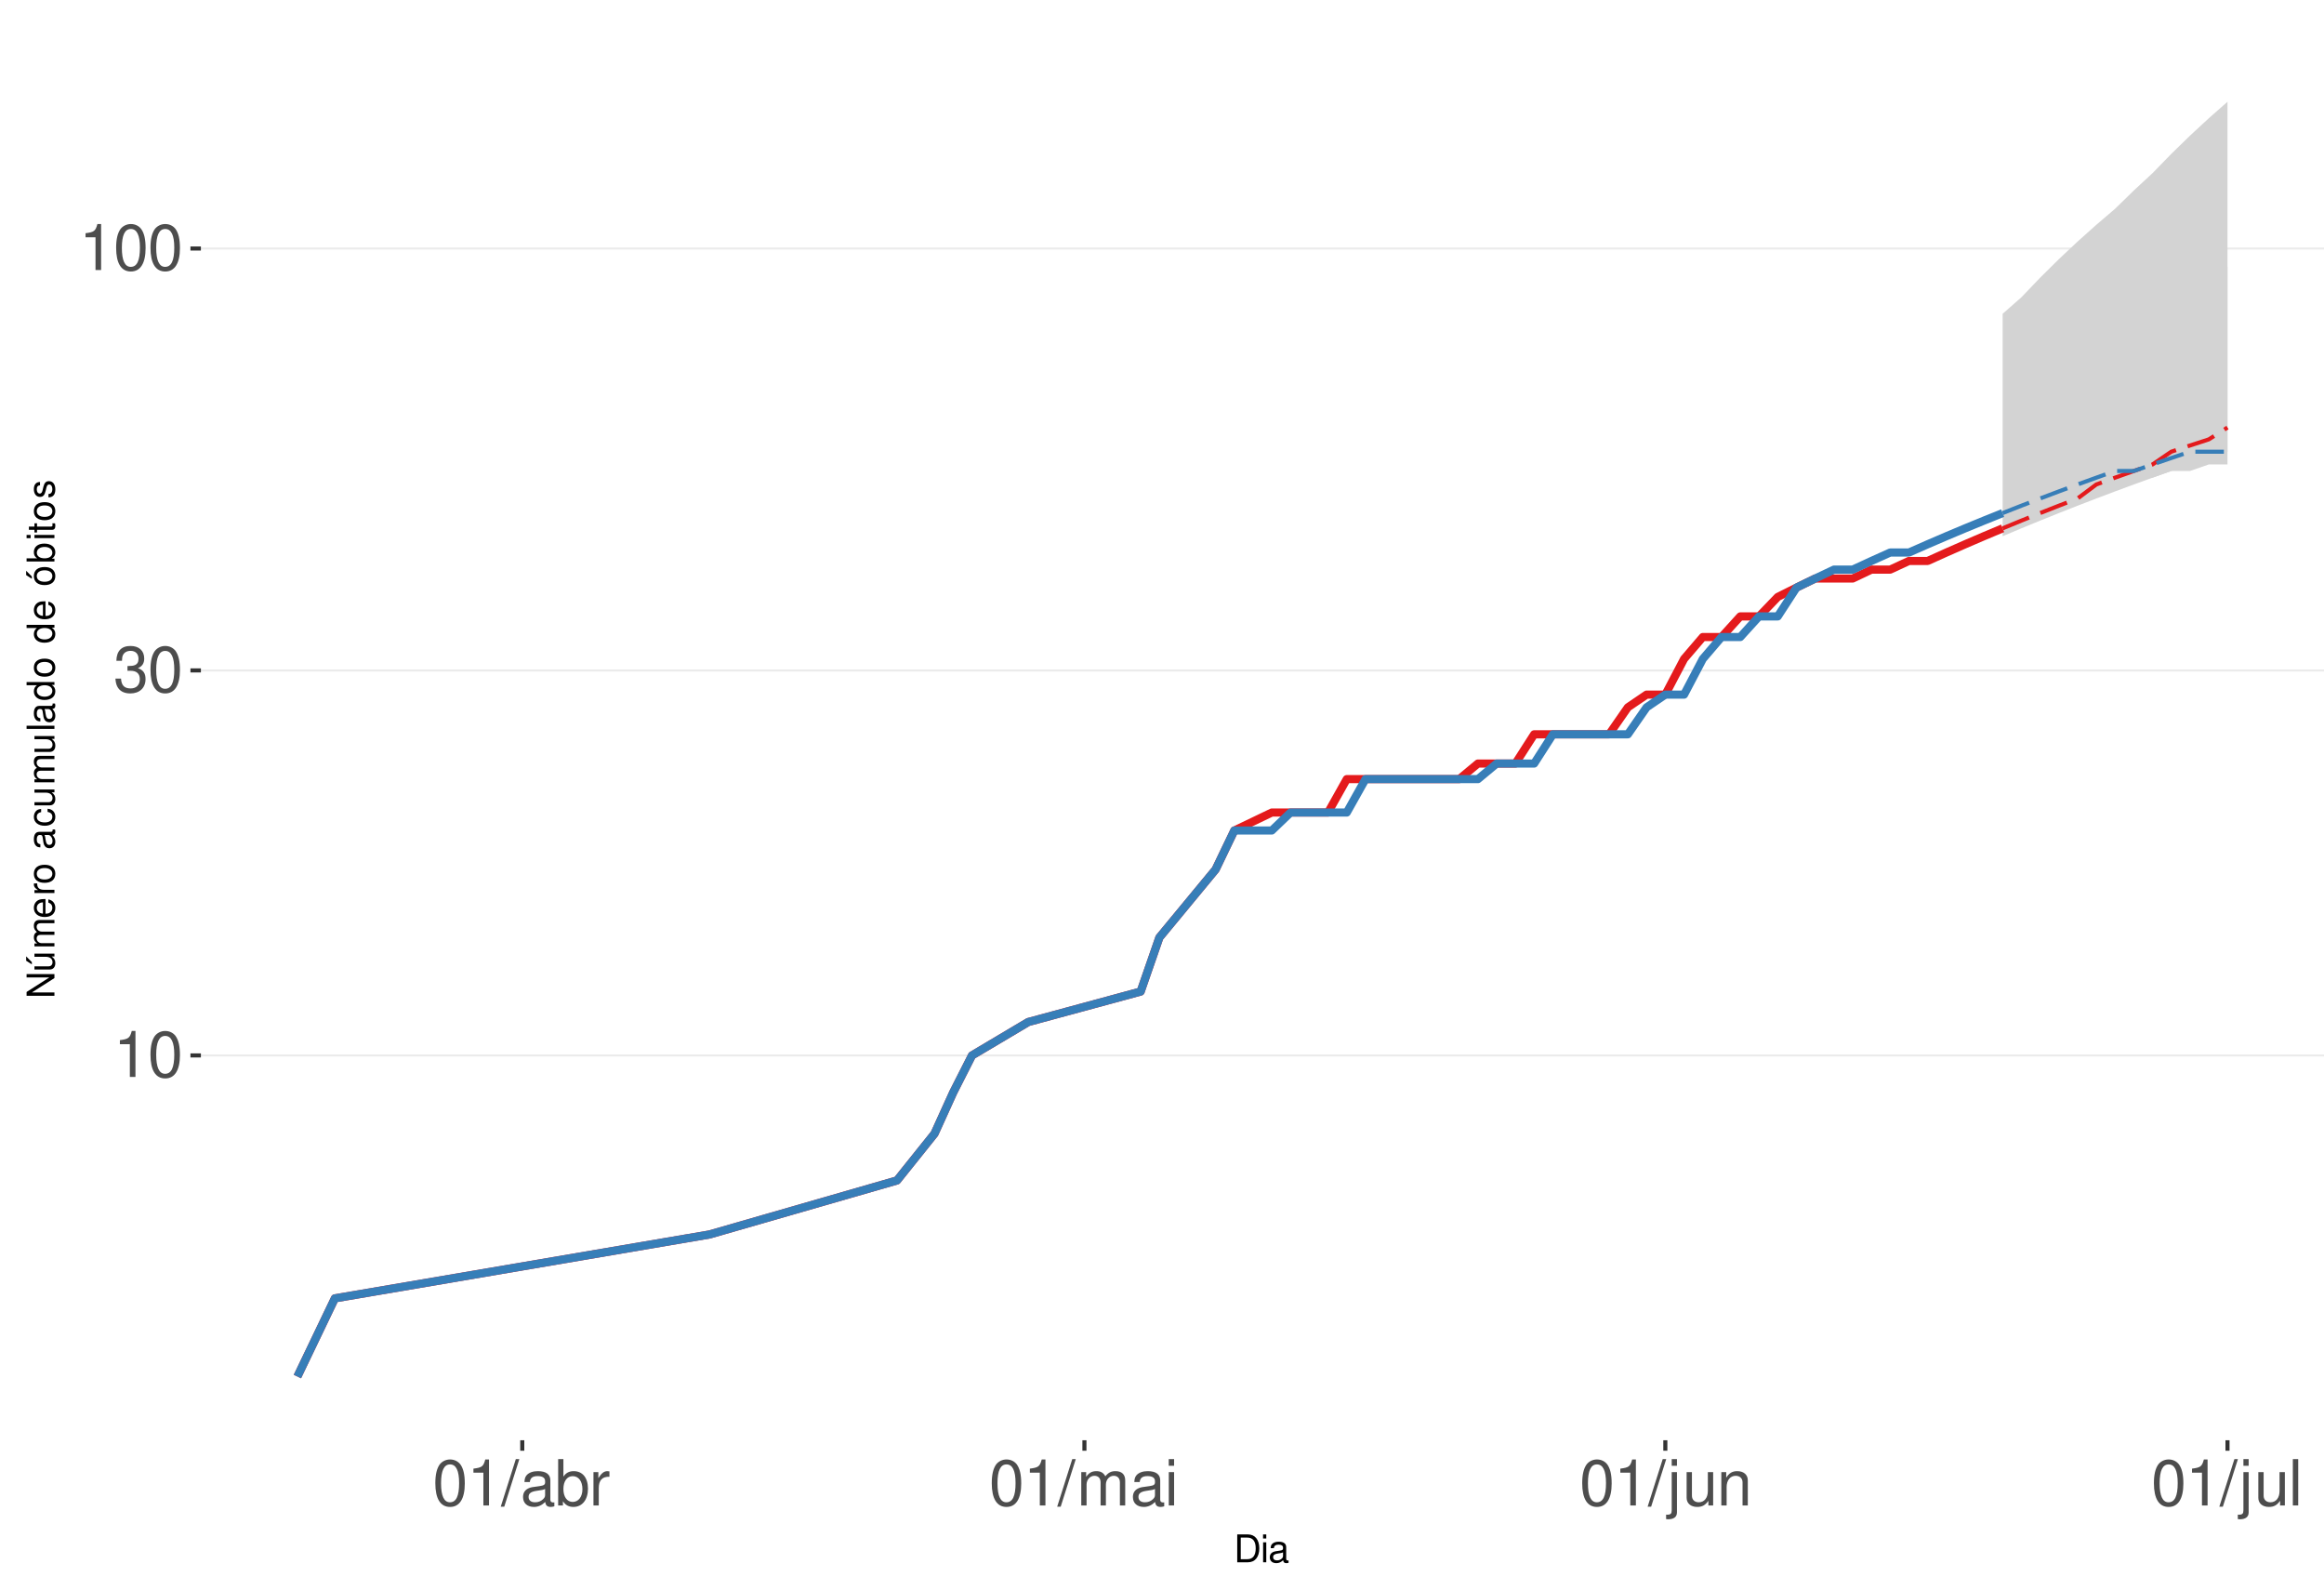
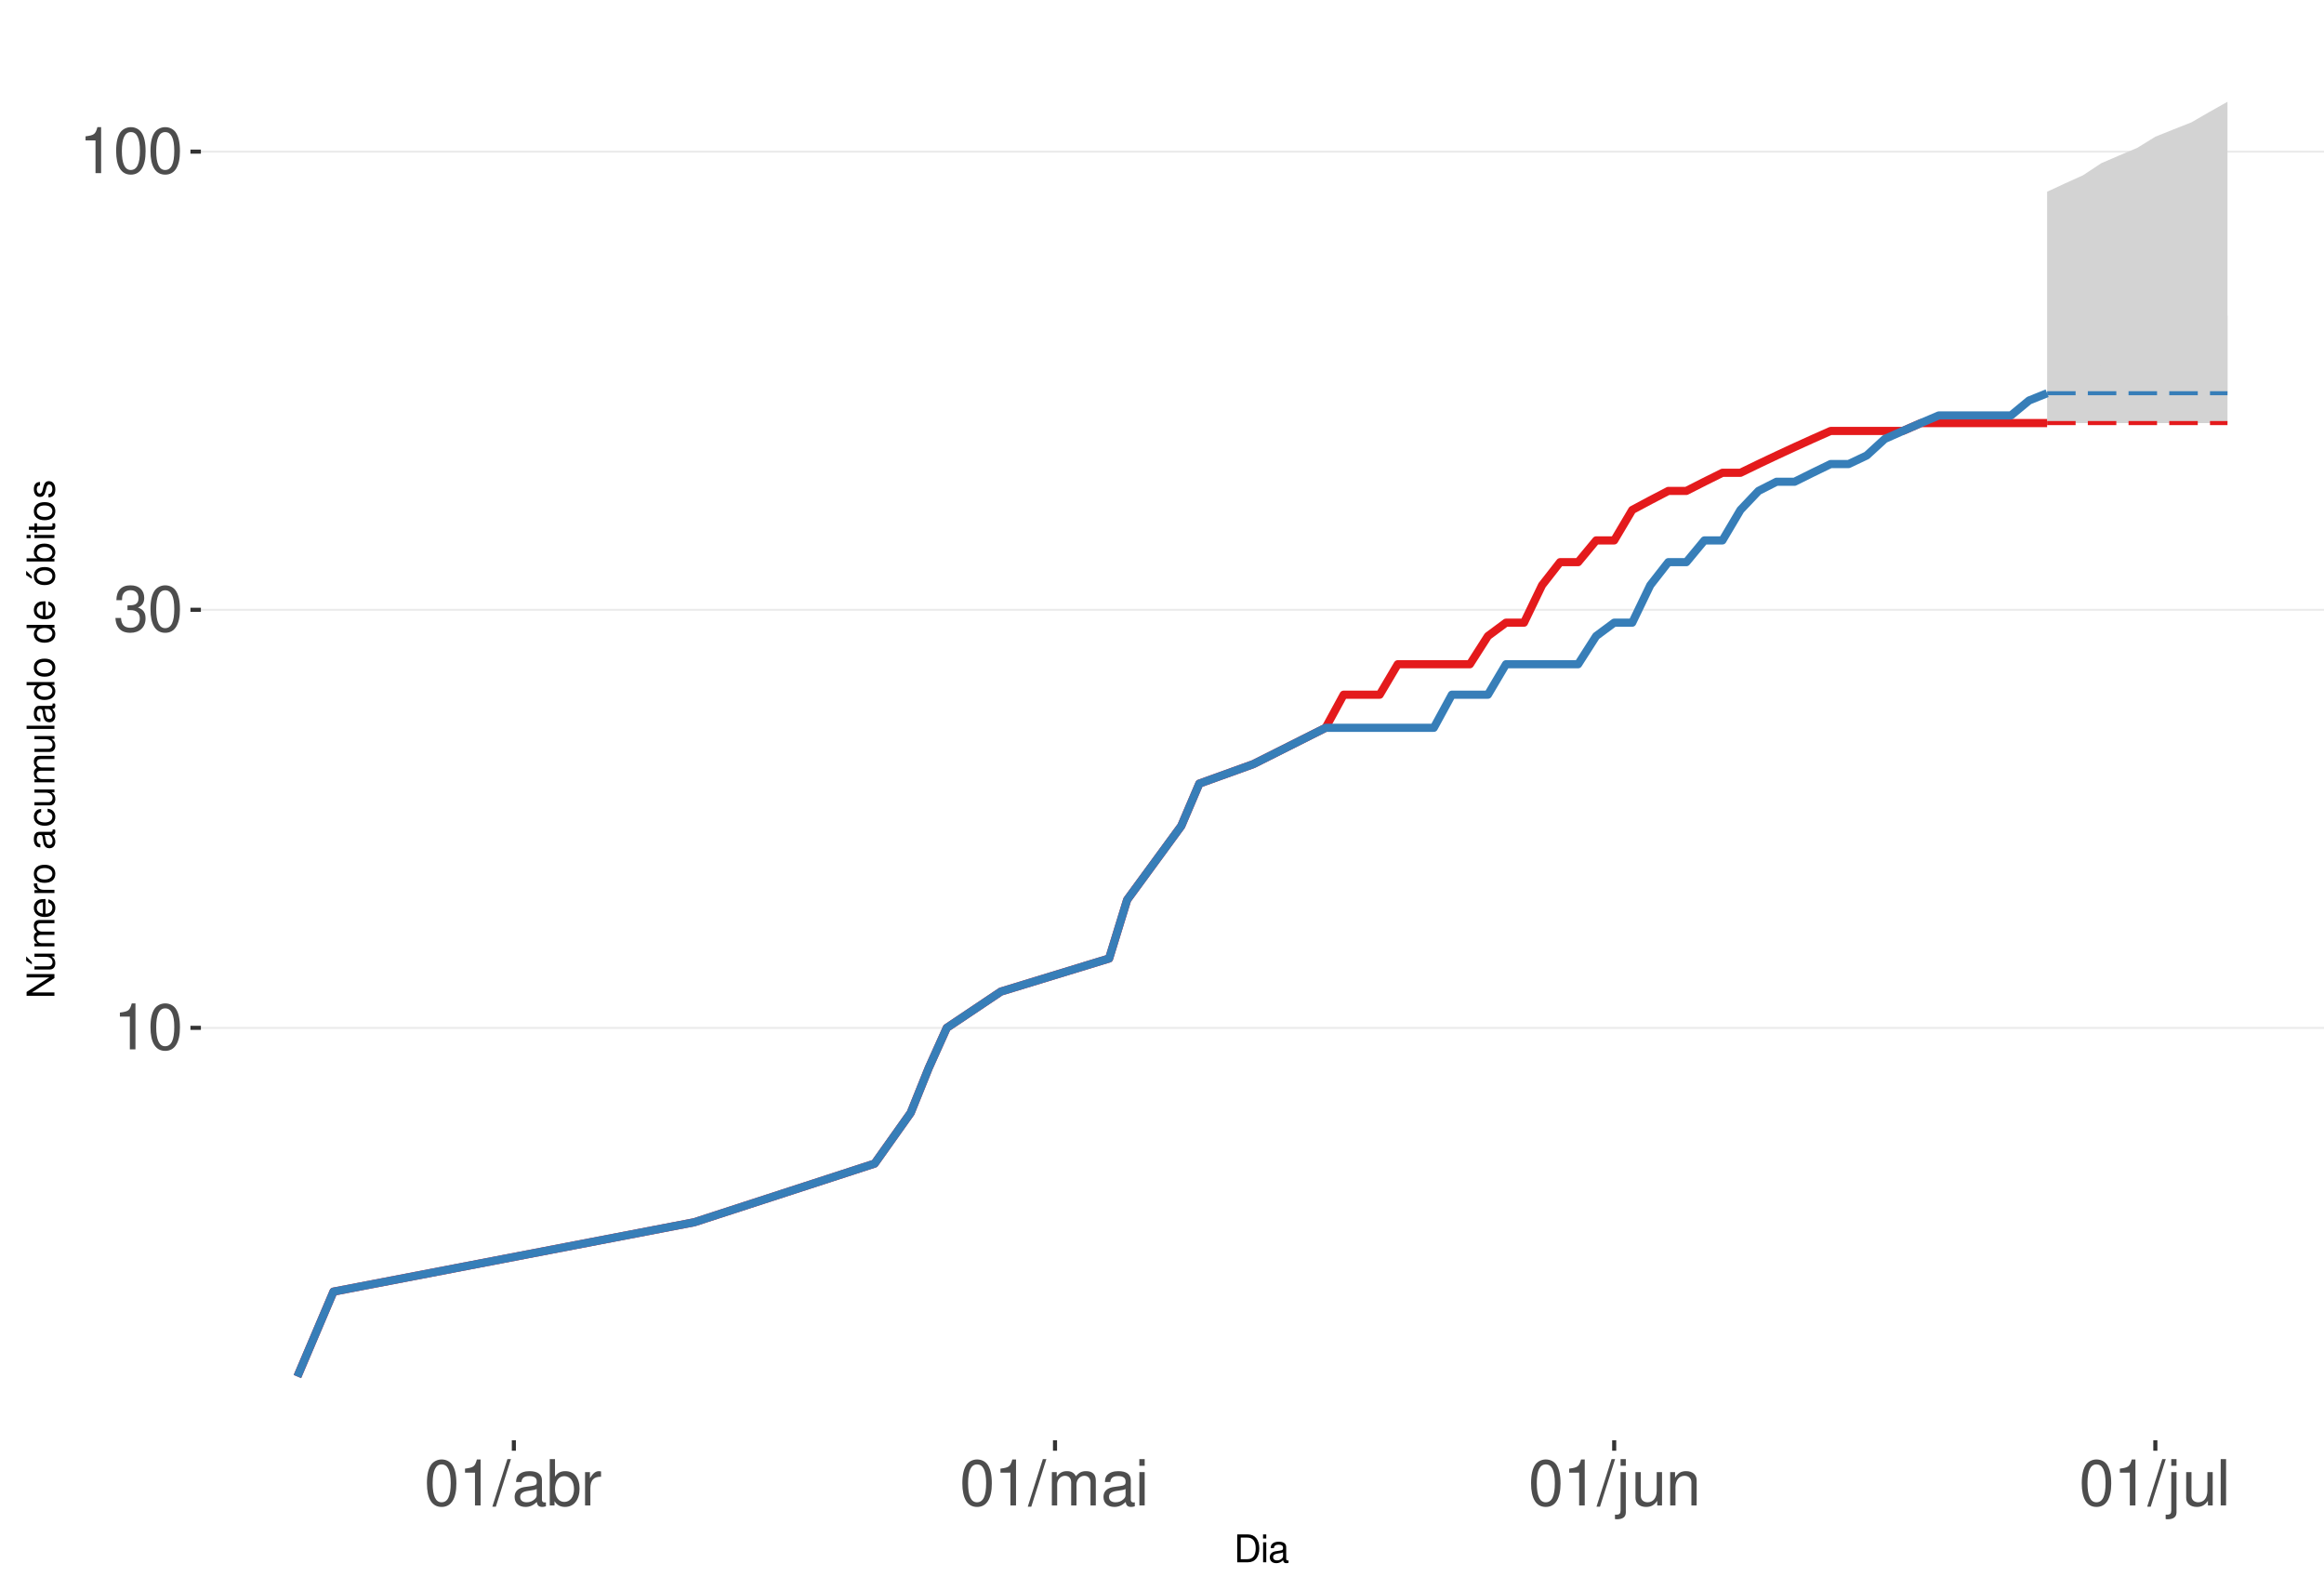
<svg xmlns="http://www.w3.org/2000/svg" xmlns:xlink="http://www.w3.org/1999/xlink" width="609pt" height="413pt" viewBox="0 0 609 413" version="1.1">
  <defs>
    <g>
      <symbol overflow="visible" id="glyph0-0">
        <path style="stroke:none;" d="" />
      </symbol>
      <symbol overflow="visible" id="glyph0-1">
        <path style="stroke:none;" d="M 4.312 -8.578 L 4.312 0 L 5.781 0 L 5.781 -12.047 L 4.812 -12.047 C 4.297 -10.188 3.969 -9.938 1.703 -9.641 L 1.703 -8.578 Z M 4.312 -8.578 " />
      </symbol>
      <symbol overflow="visible" id="glyph0-2">
        <path style="stroke:none;" d="M 4.578 -12.047 C 3.484 -12.047 2.484 -11.547 1.859 -10.734 C 1.094 -9.656 0.719 -8.062 0.719 -5.828 C 0.719 -1.766 2.047 0.391 4.578 0.391 C 7.078 0.391 8.438 -1.766 8.438 -5.734 C 8.438 -8.062 8.078 -9.625 7.297 -10.734 C 6.672 -11.562 5.703 -12.047 4.578 -12.047 Z M 4.578 -10.75 C 6.156 -10.75 6.953 -9.125 6.953 -5.859 C 6.953 -2.438 6.172 -0.828 4.547 -0.828 C 3 -0.828 2.219 -2.5 2.219 -5.812 C 2.219 -9.125 3 -10.75 4.578 -10.75 Z M 4.578 -10.75 " />
      </symbol>
      <symbol overflow="visible" id="glyph0-3">
        <path style="stroke:none;" d="M 3.688 -5.547 L 4.484 -5.547 C 6.078 -5.547 6.922 -4.797 6.922 -3.344 C 6.922 -1.828 6.016 -0.922 4.5 -0.922 C 2.875 -0.922 2.094 -1.734 2 -3.5 L 0.531 -3.5 C 0.594 -2.531 0.766 -1.906 1.047 -1.359 C 1.672 -0.203 2.812 0.391 4.438 0.391 C 6.859 0.391 8.422 -1.078 8.422 -3.359 C 8.422 -4.891 7.844 -5.734 6.422 -6.234 C 7.531 -6.672 8.078 -7.516 8.078 -8.734 C 8.078 -10.797 6.734 -12.047 4.484 -12.047 C 2.094 -12.047 0.828 -10.703 0.781 -8.156 L 2.25 -8.156 C 2.266 -8.891 2.328 -9.312 2.516 -9.672 C 2.844 -10.359 3.578 -10.766 4.5 -10.766 C 5.797 -10.766 6.578 -9.984 6.578 -8.672 C 6.578 -7.828 6.281 -7.312 5.625 -7.031 C 5.234 -6.859 4.703 -6.797 3.688 -6.781 Z M 3.688 -5.547 " />
      </symbol>
      <symbol overflow="visible" id="glyph0-4">
        <path style="stroke:none;" d="M 3.812 -12.141 L -0.141 0.328 L 0.781 0.328 L 4.734 -12.141 Z M 3.812 -12.141 " />
      </symbol>
      <symbol overflow="visible" id="glyph0-5">
        <path style="stroke:none;" d="M 8.906 -0.812 C 8.766 -0.781 8.688 -0.781 8.609 -0.781 C 8.125 -0.781 7.859 -1.031 7.859 -1.469 L 7.859 -6.594 C 7.859 -8.141 6.734 -8.984 4.578 -8.984 C 3.297 -8.984 2.281 -8.609 1.688 -7.969 C 1.281 -7.516 1.109 -7.016 1.078 -6.141 L 2.484 -6.141 C 2.594 -7.219 3.234 -7.688 4.531 -7.688 C 5.797 -7.688 6.484 -7.234 6.484 -6.391 L 6.484 -6.031 C 6.469 -5.438 6.156 -5.219 5.031 -5.062 C 3.062 -4.812 2.766 -4.75 2.234 -4.531 C 1.219 -4.094 0.703 -3.328 0.703 -2.203 C 0.703 -0.609 1.797 0.391 3.562 0.391 C 4.656 0.391 5.547 0 6.531 -0.906 C 6.625 0 7.062 0.391 7.969 0.391 C 8.266 0.391 8.438 0.344 8.906 0.234 Z M 6.484 -2.75 C 6.484 -2.281 6.344 -2 5.922 -1.609 C 5.359 -1.094 4.688 -0.828 3.859 -0.828 C 2.781 -0.828 2.156 -1.344 2.156 -2.234 C 2.156 -3.141 2.75 -3.609 4.25 -3.828 C 5.734 -4.031 6.016 -4.094 6.484 -4.312 Z M 6.484 -2.75 " />
      </symbol>
      <symbol overflow="visible" id="glyph0-6">
        <path style="stroke:none;" d="M 0.906 -12.141 L 0.906 0 L 2.156 0 L 2.156 -1.109 C 2.812 -0.094 3.703 0.391 4.906 0.391 C 7.219 0.391 8.719 -1.5 8.719 -4.391 C 8.719 -7.234 7.297 -8.984 4.984 -8.984 C 3.781 -8.984 2.938 -8.531 2.281 -7.547 L 2.281 -12.141 Z M 4.719 -7.672 C 6.266 -7.672 7.266 -6.328 7.266 -4.25 C 7.266 -2.266 6.234 -0.922 4.719 -0.922 C 3.234 -0.922 2.281 -2.25 2.281 -4.297 C 2.281 -6.344 3.234 -7.672 4.719 -7.672 Z M 4.719 -7.672 " />
      </symbol>
      <symbol overflow="visible" id="glyph0-7">
        <path style="stroke:none;" d="M 1.156 -8.734 L 1.156 0 L 2.547 0 L 2.547 -4.531 C 2.562 -6.625 3.438 -7.562 5.344 -7.516 L 5.344 -8.922 C 5.109 -8.969 4.984 -8.984 4.812 -8.984 C 3.922 -8.984 3.234 -8.438 2.438 -7.141 L 2.438 -8.734 Z M 1.156 -8.734 " />
      </symbol>
      <symbol overflow="visible" id="glyph0-8">
        <path style="stroke:none;" d="M 1.172 -8.734 L 1.172 0 L 2.562 0 L 2.562 -5.484 C 2.562 -6.75 3.484 -7.766 4.609 -7.766 C 5.641 -7.766 6.234 -7.125 6.234 -6.016 L 6.234 0 L 7.625 0 L 7.625 -5.484 C 7.625 -6.75 8.547 -7.766 9.672 -7.766 C 10.688 -7.766 11.297 -7.109 11.297 -6.016 L 11.297 0 L 12.688 0 L 12.688 -6.547 C 12.688 -8.109 11.797 -8.984 10.156 -8.984 C 9 -8.984 8.297 -8.625 7.484 -7.641 C 6.969 -8.578 6.266 -8.984 5.125 -8.984 C 3.969 -8.984 3.188 -8.547 2.453 -7.5 L 2.453 -8.734 Z M 1.172 -8.734 " />
      </symbol>
      <symbol overflow="visible" id="glyph0-9">
        <path style="stroke:none;" d="M 2.5 -8.734 L 1.109 -8.734 L 1.109 0 L 2.5 0 Z M 2.5 -12.141 L 1.094 -12.141 L 1.094 -10.391 L 2.5 -10.391 Z M 2.5 -12.141 " />
      </symbol>
      <symbol overflow="visible" id="glyph0-10">
        <path style="stroke:none;" d="M 1.172 -8.734 L 1.172 1.266 C 1.172 2.125 0.906 2.422 0.031 2.422 C -0.062 2.422 -0.109 2.422 -0.297 2.406 L -0.297 3.578 C -0.141 3.609 -0.047 3.625 0.172 3.625 C 1.734 3.625 2.547 3.016 2.547 1.812 L 2.547 -8.734 Z M 2.547 -12.141 L 1.172 -12.141 L 1.172 -10.391 L 2.547 -10.391 Z M 2.547 -12.141 " />
      </symbol>
      <symbol overflow="visible" id="glyph0-11">
        <path style="stroke:none;" d="M 8.031 0 L 8.031 -8.734 L 6.641 -8.734 L 6.641 -3.781 C 6.641 -2 5.719 -0.828 4.266 -0.828 C 3.172 -0.828 2.469 -1.5 2.469 -2.547 L 2.469 -8.734 L 1.078 -8.734 L 1.078 -2 C 1.078 -0.547 2.172 0.391 3.859 0.391 C 5.141 0.391 5.969 -0.062 6.781 -1.219 L 6.781 0 Z M 8.031 0 " />
      </symbol>
      <symbol overflow="visible" id="glyph0-12">
        <path style="stroke:none;" d="M 1.172 -8.734 L 1.172 0 L 2.562 0 L 2.562 -4.812 C 2.562 -6.594 3.5 -7.766 4.938 -7.766 C 6.031 -7.766 6.734 -7.094 6.734 -6.047 L 6.734 0 L 8.109 0 L 8.109 -6.594 C 8.109 -8.047 7.031 -8.984 5.344 -8.984 C 4.047 -8.984 3.219 -8.484 2.453 -7.266 L 2.453 -8.734 Z M 1.172 -8.734 " />
      </symbol>
      <symbol overflow="visible" id="glyph0-13">
        <path style="stroke:none;" d="M 2.531 -12.141 L 1.125 -12.141 L 1.125 0 L 2.531 0 Z M 2.531 -12.141 " />
      </symbol>
      <symbol overflow="visible" id="glyph1-0">
        <path style="stroke:none;" d="" />
      </symbol>
      <symbol overflow="visible" id="glyph1-1">
        <path style="stroke:none;" d="M 0.891 0 L 3.703 0 C 5.547 0 6.672 -1.375 6.672 -3.656 C 6.672 -5.906 5.547 -7.297 3.703 -7.297 L 0.891 -7.297 Z M 1.812 -0.812 L 1.812 -6.469 L 3.547 -6.469 C 4.984 -6.469 5.734 -5.5 5.734 -3.641 C 5.734 -1.797 4.984 -0.812 3.547 -0.812 Z M 1.812 -0.812 " />
      </symbol>
      <symbol overflow="visible" id="glyph1-2">
        <path style="stroke:none;" d="M 1.5 -5.234 L 0.672 -5.234 L 0.672 0 L 1.5 0 Z M 1.5 -7.297 L 0.656 -7.297 L 0.656 -6.234 L 1.5 -6.234 Z M 1.5 -7.297 " />
      </symbol>
      <symbol overflow="visible" id="glyph1-3">
        <path style="stroke:none;" d="M 5.344 -0.484 C 5.266 -0.469 5.219 -0.469 5.172 -0.469 C 4.875 -0.469 4.719 -0.625 4.719 -0.875 L 4.719 -3.953 C 4.719 -4.891 4.047 -5.391 2.75 -5.391 C 1.984 -5.391 1.375 -5.172 1.016 -4.781 C 0.766 -4.516 0.672 -4.203 0.656 -3.688 L 1.484 -3.688 C 1.562 -4.328 1.938 -4.625 2.719 -4.625 C 3.484 -4.625 3.891 -4.344 3.891 -3.844 L 3.891 -3.625 C 3.875 -3.266 3.703 -3.125 3.016 -3.047 C 1.844 -2.891 1.656 -2.844 1.344 -2.719 C 0.734 -2.453 0.422 -2 0.422 -1.312 C 0.422 -0.375 1.078 0.234 2.141 0.234 C 2.797 0.234 3.328 0 3.922 -0.547 C 3.984 0 4.234 0.234 4.781 0.234 C 4.953 0.234 5.062 0.203 5.344 0.141 Z M 3.891 -1.656 C 3.891 -1.375 3.812 -1.203 3.562 -0.969 C 3.219 -0.656 2.812 -0.5 2.312 -0.5 C 1.672 -0.5 1.297 -0.812 1.297 -1.344 C 1.297 -1.891 1.656 -2.172 2.547 -2.297 C 3.438 -2.422 3.609 -2.453 3.891 -2.594 Z M 3.891 -1.656 " />
      </symbol>
      <symbol overflow="visible" id="glyph2-0">
        <path style="stroke:none;" d="" />
      </symbol>
      <symbol overflow="visible" id="glyph2-1">
        <path style="stroke:none;" d="M -7.297 -6.453 L -7.297 -5.578 L -1.328 -5.578 L -7.297 -1.766 L -7.297 -0.766 L 0 -0.766 L 0 -1.641 L -5.906 -1.641 L 0 -5.406 L 0 -6.453 Z M -7.297 -6.453 " />
      </symbol>
      <symbol overflow="visible" id="glyph2-2">
        <path style="stroke:none;" d="M 0 -4.812 L -5.234 -4.812 L -5.234 -3.984 L -2.266 -3.984 C -1.203 -3.984 -0.5 -3.438 -0.5 -2.562 C -0.5 -1.906 -0.906 -1.484 -1.531 -1.484 L -5.234 -1.484 L -5.234 -0.656 L -1.203 -0.656 C -0.328 -0.656 0.234 -1.297 0.234 -2.312 C 0.234 -3.094 -0.047 -3.578 -0.734 -4.062 L 0 -4.062 Z M -7.406 -2.953 L -5.922 -2 L -5.922 -2.594 L -7.406 -4.094 Z M -7.406 -2.953 " />
      </symbol>
      <symbol overflow="visible" id="glyph2-3">
        <path style="stroke:none;" d="M -5.234 -0.703 L 0 -0.703 L 0 -1.547 L -3.297 -1.547 C -4.047 -1.547 -4.656 -2.094 -4.656 -2.766 C -4.656 -3.391 -4.281 -3.734 -3.609 -3.734 L 0 -3.734 L 0 -4.578 L -3.297 -4.578 C -4.047 -4.578 -4.656 -5.125 -4.656 -5.812 C -4.656 -6.422 -4.266 -6.781 -3.609 -6.781 L 0 -6.781 L 0 -7.625 L -3.938 -7.625 C -4.875 -7.625 -5.391 -7.078 -5.391 -6.094 C -5.391 -5.406 -5.188 -4.984 -4.594 -4.484 C -5.156 -4.188 -5.391 -3.766 -5.391 -3.078 C -5.391 -2.375 -5.125 -1.906 -4.5 -1.469 L -5.234 -1.469 Z M -5.234 -0.703 " />
      </symbol>
      <symbol overflow="visible" id="glyph2-4">
        <path style="stroke:none;" d="M -2.344 -5.125 C -3.141 -5.125 -3.625 -5.062 -4.016 -4.922 C -4.875 -4.578 -5.391 -3.781 -5.391 -2.797 C -5.391 -1.344 -4.281 -0.406 -2.547 -0.406 C -0.812 -0.406 0.234 -1.297 0.234 -2.781 C 0.234 -3.984 -0.453 -4.812 -1.594 -5.016 L -1.594 -4.188 C -0.906 -3.953 -0.547 -3.484 -0.547 -2.812 C -0.547 -2.281 -0.781 -1.828 -1.219 -1.547 C -1.516 -1.344 -1.812 -1.281 -2.344 -1.266 Z M -3.016 -1.297 C -3.984 -1.359 -4.625 -1.953 -4.625 -2.797 C -4.625 -3.641 -3.953 -4.234 -3.016 -4.234 Z M -3.016 -1.297 " />
      </symbol>
      <symbol overflow="visible" id="glyph2-5">
        <path style="stroke:none;" d="M -5.234 -0.688 L 0 -0.688 L 0 -1.531 L -2.719 -1.531 C -3.984 -1.547 -4.547 -2.062 -4.516 -3.203 L -5.359 -3.203 C -5.375 -3.062 -5.391 -2.984 -5.391 -2.891 C -5.391 -2.344 -5.062 -1.938 -4.297 -1.453 L -5.234 -1.453 Z M -5.234 -0.688 " />
      </symbol>
      <symbol overflow="visible" id="glyph2-6">
        <path style="stroke:none;" d="M -5.391 -2.719 C -5.391 -1.234 -4.344 -0.359 -2.578 -0.359 C -0.812 -0.359 0.234 -1.234 0.234 -2.734 C 0.234 -4.203 -0.812 -5.094 -2.547 -5.094 C -4.359 -5.094 -5.391 -4.234 -5.391 -2.719 Z M -4.625 -2.734 C -4.625 -3.672 -3.844 -4.234 -2.547 -4.234 C -1.312 -4.234 -0.547 -3.656 -0.547 -2.734 C -0.547 -1.797 -1.312 -1.234 -2.578 -1.234 C -3.844 -1.234 -4.625 -1.797 -4.625 -2.734 Z M -4.625 -2.734 " />
      </symbol>
      <symbol overflow="visible" id="glyph2-7">
        <path style="stroke:none;" d="" />
      </symbol>
      <symbol overflow="visible" id="glyph2-8">
        <path style="stroke:none;" d="M -0.484 -5.344 C -0.469 -5.266 -0.469 -5.219 -0.469 -5.172 C -0.469 -4.875 -0.625 -4.719 -0.875 -4.719 L -3.953 -4.719 C -4.891 -4.719 -5.391 -4.047 -5.391 -2.75 C -5.391 -1.984 -5.172 -1.375 -4.781 -1.016 C -4.516 -0.766 -4.203 -0.672 -3.688 -0.656 L -3.688 -1.484 C -4.328 -1.562 -4.625 -1.938 -4.625 -2.719 C -4.625 -3.484 -4.344 -3.891 -3.844 -3.891 L -3.625 -3.891 C -3.266 -3.875 -3.125 -3.703 -3.047 -3.016 C -2.891 -1.844 -2.844 -1.656 -2.719 -1.344 C -2.453 -0.734 -2 -0.422 -1.312 -0.422 C -0.375 -0.422 0.234 -1.078 0.234 -2.141 C 0.234 -2.797 0 -3.328 -0.547 -3.922 C 0 -3.984 0.234 -4.234 0.234 -4.781 C 0.234 -4.953 0.203 -5.062 0.141 -5.344 Z M -1.656 -3.891 C -1.375 -3.891 -1.203 -3.812 -0.969 -3.562 C -0.656 -3.219 -0.5 -2.812 -0.5 -2.312 C -0.5 -1.672 -0.812 -1.297 -1.344 -1.297 C -1.891 -1.297 -2.172 -1.656 -2.297 -2.547 C -2.422 -3.438 -2.453 -3.609 -2.594 -3.891 Z M -1.656 -3.891 " />
      </symbol>
      <symbol overflow="visible" id="glyph2-9">
        <path style="stroke:none;" d="M -3.484 -4.703 C -3.984 -4.672 -4.312 -4.562 -4.609 -4.359 C -5.094 -4 -5.391 -3.375 -5.391 -2.641 C -5.391 -1.219 -4.266 -0.312 -2.531 -0.312 C -0.844 -0.312 0.234 -1.203 0.234 -2.625 C 0.234 -3.875 -0.516 -4.672 -1.797 -4.766 L -1.797 -3.938 C -0.953 -3.797 -0.547 -3.359 -0.547 -2.656 C -0.547 -1.734 -1.297 -1.188 -2.531 -1.188 C -3.844 -1.188 -4.625 -1.719 -4.625 -2.625 C -4.625 -3.328 -4.203 -3.766 -3.484 -3.875 Z M -3.484 -4.703 " />
      </symbol>
      <symbol overflow="visible" id="glyph2-10">
        <path style="stroke:none;" d="M 0 -4.812 L -5.234 -4.812 L -5.234 -3.984 L -2.266 -3.984 C -1.203 -3.984 -0.5 -3.438 -0.5 -2.562 C -0.5 -1.906 -0.906 -1.484 -1.531 -1.484 L -5.234 -1.484 L -5.234 -0.656 L -1.203 -0.656 C -0.328 -0.656 0.234 -1.297 0.234 -2.312 C 0.234 -3.094 -0.047 -3.578 -0.734 -4.062 L 0 -4.062 Z M 0 -4.812 " />
      </symbol>
      <symbol overflow="visible" id="glyph2-11">
        <path style="stroke:none;" d="M -7.297 -1.516 L -7.297 -0.688 L 0 -0.688 L 0 -1.516 Z M -7.297 -1.516 " />
      </symbol>
      <symbol overflow="visible" id="glyph2-12">
        <path style="stroke:none;" d="M -7.297 -4.953 L -7.297 -4.125 L -4.578 -4.125 C -5.109 -3.766 -5.391 -3.203 -5.391 -2.516 C -5.391 -1.156 -4.297 -0.266 -2.625 -0.266 C -0.859 -0.266 0.234 -1.125 0.234 -2.547 C 0.234 -3.266 -0.047 -3.766 -0.688 -4.203 L 0 -4.203 L 0 -4.953 Z M -4.609 -2.656 C -4.609 -3.547 -3.812 -4.125 -2.562 -4.125 C -1.344 -4.125 -0.547 -3.547 -0.547 -2.656 C -0.547 -1.734 -1.359 -1.125 -2.578 -1.125 C -3.797 -1.125 -4.609 -1.734 -4.609 -2.656 Z M -4.609 -2.656 " />
      </symbol>
      <symbol overflow="visible" id="glyph2-13">
        <path style="stroke:none;" d="M -5.391 -2.719 C -5.391 -1.234 -4.344 -0.359 -2.578 -0.359 C -0.812 -0.359 0.234 -1.234 0.234 -2.734 C 0.234 -4.203 -0.812 -5.094 -2.547 -5.094 C -4.359 -5.094 -5.391 -4.234 -5.391 -2.719 Z M -4.625 -2.734 C -4.625 -3.672 -3.844 -4.234 -2.547 -4.234 C -1.312 -4.234 -0.547 -3.656 -0.547 -2.734 C -0.547 -1.797 -1.312 -1.234 -2.578 -1.234 C -3.844 -1.234 -4.625 -1.797 -4.625 -2.734 Z M -7.406 -2.984 L -5.922 -2.016 L -5.922 -2.625 L -7.406 -4.109 Z M -7.406 -2.984 " />
      </symbol>
      <symbol overflow="visible" id="glyph2-14">
        <path style="stroke:none;" d="M -7.297 -0.547 L 0 -0.547 L 0 -1.297 L -0.672 -1.297 C -0.062 -1.688 0.234 -2.219 0.234 -2.953 C 0.234 -4.328 -0.906 -5.234 -2.641 -5.234 C -4.344 -5.234 -5.391 -4.375 -5.391 -2.984 C -5.391 -2.266 -5.125 -1.766 -4.531 -1.375 L -7.297 -1.375 Z M -4.609 -2.828 C -4.609 -3.766 -3.797 -4.359 -2.547 -4.359 C -1.359 -4.359 -0.547 -3.734 -0.547 -2.828 C -0.547 -1.938 -1.344 -1.375 -2.578 -1.375 C -3.812 -1.375 -4.609 -1.938 -4.609 -2.828 Z M -4.609 -2.828 " />
      </symbol>
      <symbol overflow="visible" id="glyph2-15">
        <path style="stroke:none;" d="M -5.234 -1.5 L -5.234 -0.672 L 0 -0.672 L 0 -1.5 Z M -7.297 -1.5 L -7.297 -0.656 L -6.234 -0.656 L -6.234 -1.5 Z M -7.297 -1.5 " />
      </symbol>
      <symbol overflow="visible" id="glyph2-16">
        <path style="stroke:none;" d="M -5.234 -2.547 L -5.234 -1.688 L -6.688 -1.688 L -6.688 -0.844 L -5.234 -0.844 L -5.234 -0.141 L -4.562 -0.141 L -4.562 -0.844 L -0.594 -0.844 C -0.062 -0.844 0.234 -1.203 0.234 -1.859 C 0.234 -2.078 0.203 -2.266 0.156 -2.547 L -0.547 -2.547 C -0.516 -2.422 -0.5 -2.312 -0.5 -2.141 C -0.5 -1.781 -0.594 -1.688 -0.969 -1.688 L -4.562 -1.688 L -4.562 -2.547 Z M -5.234 -2.547 " />
      </symbol>
      <symbol overflow="visible" id="glyph2-17">
        <path style="stroke:none;" d="M -3.781 -4.375 C -4.812 -4.375 -5.391 -3.688 -5.391 -2.484 C -5.391 -1.266 -4.766 -0.469 -3.797 -0.469 C -2.969 -0.469 -2.578 -0.891 -2.281 -2.125 L -2.094 -2.906 C -1.953 -3.484 -1.734 -3.719 -1.375 -3.719 C -0.875 -3.719 -0.547 -3.234 -0.547 -2.5 C -0.547 -2.047 -0.672 -1.672 -0.891 -1.453 C -1.047 -1.328 -1.188 -1.266 -1.562 -1.219 L -1.562 -0.344 C -0.344 -0.375 0.234 -1.062 0.234 -2.438 C 0.234 -3.75 -0.422 -4.594 -1.438 -4.594 C -2.203 -4.594 -2.641 -4.156 -2.891 -3.109 L -3.078 -2.312 C -3.234 -1.625 -3.453 -1.344 -3.828 -1.344 C -4.312 -1.344 -4.625 -1.766 -4.625 -2.453 C -4.625 -3.125 -4.328 -3.484 -3.781 -3.5 Z M -3.781 -4.375 " />
      </symbol>
    </g>
    <clipPath id="clip1">
      <path d="M 52.645 9.961 L 609 9.961 L 609 377.328 L 52.645 377.328 Z M 52.645 9.961 " />
    </clipPath>
    <clipPath id="clip2">
-       <path d="M 52.645 276 L 609 276 L 609 277 L 52.645 277 Z M 52.645 276 " />
+       <path d="M 52.645 269 L 609 269 L 609 270 L 52.645 270 Z M 52.645 269 " />
    </clipPath>
    <clipPath id="clip3">
-       <path d="M 52.645 175 L 609 175 L 609 176 L 52.645 176 Z M 52.645 175 " />
+       <path d="M 52.645 159 L 609 159 L 609 161 L 52.645 161 Z M 52.645 159 " />
    </clipPath>
    <clipPath id="clip4">
-       <path d="M 52.645 64 L 609 64 L 609 66 L 52.645 66 Z M 52.645 64 " />
+       <path d="M 52.645 39 L 609 39 L 609 40 L 52.645 40 Z M 52.645 39 " />
    </clipPath>
  </defs>
  <g id="surface328">
    <rect x="0" y="0" width="609" height="413" style="fill:rgb(100%,100%,100%);fill-opacity:1;stroke:none;" />
    <rect x="0" y="0" width="609" height="413" style="fill:rgb(100%,100%,100%);fill-opacity:1;stroke:none;" />
    <path style="fill:none;stroke-width:1.067;stroke-linecap:round;stroke-linejoin:round;stroke:rgb(100%,100%,100%);stroke-opacity:1;stroke-miterlimit:10;" d="M 0 413 L 609 413 L 609 0 L 0 0 Z M 0 413 " />
    <g clip-path="url(#clip1)" clip-rule="nonzero">
      <path style=" stroke:none;fill-rule:nonzero;fill:rgb(100%,100%,100%);fill-opacity:1;" d="M 52.645 377.328 L 609 377.328 L 609 9.961 L 52.645 9.961 Z M 52.645 377.328 " />
    </g>
    <g clip-path="url(#clip2)" clip-rule="nonzero">
-       <path style="fill:none;stroke-width:0.533;stroke-linecap:butt;stroke-linejoin:round;stroke:rgb(92.157%,92.157%,92.157%);stroke-opacity:1;stroke-miterlimit:10;" d="M 52.645 276.504 L 609 276.504 " />
+       <path style="fill:none;stroke-width:0.533;stroke-linecap:butt;stroke-linejoin:round;stroke:rgb(92.157%,92.157%,92.157%);stroke-opacity:1;stroke-miterlimit:10;" d="M 52.645 269.281 L 609 269.281 " />
    </g>
    <g clip-path="url(#clip3)" clip-rule="nonzero">
-       <path style="fill:none;stroke-width:0.533;stroke-linecap:butt;stroke-linejoin:round;stroke:rgb(92.157%,92.157%,92.157%);stroke-opacity:1;stroke-miterlimit:10;" d="M 52.645 175.641 L 609 175.641 " />
+       <path style="fill:none;stroke-width:0.533;stroke-linecap:butt;stroke-linejoin:round;stroke:rgb(92.157%,92.157%,92.157%);stroke-opacity:1;stroke-miterlimit:10;" d="M 52.645 159.754 L 609 159.754 " />
    </g>
    <g clip-path="url(#clip4)" clip-rule="nonzero">
-       <path style="fill:none;stroke-width:0.533;stroke-linecap:butt;stroke-linejoin:round;stroke:rgb(92.157%,92.157%,92.157%);stroke-opacity:1;stroke-miterlimit:10;" d="M 52.645 65.102 L 609 65.102 " />
-     </g>
-     <path style=" stroke:none;fill-rule:nonzero;fill:rgb(82.745%,82.745%,82.745%);fill-opacity:1;" d="M 524.785 82.211 L 529.695 77.891 L 534.605 72.758 L 539.516 67.898 L 544.426 63.285 L 549.34 58.891 L 554.25 54.699 L 559.16 49.906 L 564.07 45.355 L 568.98 40.312 L 573.891 35.531 L 578.801 30.988 L 583.711 26.66 L 583.711 118.336 L 578.801 119.992 L 573.891 121.676 L 568.98 123.391 L 564.07 125.141 L 559.16 126.922 L 554.25 128.742 L 549.34 130.598 L 544.426 132.488 L 539.516 134.422 L 534.605 136.398 L 529.695 138.414 L 524.785 140.477 Z M 524.785 82.211 " />
-     <path style=" stroke:none;fill-rule:nonzero;fill:rgb(82.745%,82.745%,82.745%);fill-opacity:1;" d="M 524.785 134.422 L 529.695 125.141 L 534.605 116.711 L 539.516 108.992 L 544.426 103.25 L 549.34 96.547 L 554.25 90.301 L 559.16 85.59 L 564.07 81.109 L 568.98 76.84 L 573.891 72.758 L 578.801 70.785 L 583.711 69.812 L 583.711 121.676 L 578.801 121.676 L 573.891 123.391 L 568.98 123.391 L 564.07 125.141 L 559.16 125.141 L 554.25 126.922 L 549.34 126.922 L 544.426 128.742 L 539.516 130.598 L 534.605 132.488 L 529.695 132.488 Z M 524.785 134.422 " />
-     <path style="fill:none;stroke-width:2.134;stroke-linecap:butt;stroke-linejoin:round;stroke:rgb(89.412%,10.196%,10.98%);stroke-opacity:1;stroke-miterlimit:10;" d="M 77.934 360.629 L 87.754 340.145 L 185.965 323.402 L 235.07 309.25 L 244.891 296.992 L 249.801 286.18 L 254.711 276.504 L 269.441 267.754 L 298.906 259.766 L 303.816 245.613 L 318.547 227.789 L 323.457 217.574 L 333.277 212.867 L 348.008 212.867 L 352.918 204.117 L 382.383 204.117 L 387.293 200.035 L 397.113 200.035 L 402.023 192.379 L 421.668 192.379 L 426.578 185.312 L 431.488 181.977 L 436.398 181.977 L 441.309 172.629 L 446.219 166.891 L 451.129 166.891 L 456.039 161.488 L 460.949 161.488 L 465.859 156.387 L 470.77 153.938 L 475.68 151.555 L 485.504 151.555 L 490.414 149.227 L 495.324 149.227 L 500.234 146.961 L 505.145 146.961 L 510.055 144.75 L 514.965 142.59 L 519.875 140.477 L 524.785 138.414 " />
-     <path style="fill:none;stroke-width:1.067;stroke-linecap:butt;stroke-linejoin:round;stroke:rgb(89.412%,10.196%,10.98%);stroke-opacity:1;stroke-dasharray:7.469,3.201;stroke-miterlimit:10;" d="M 524.785 138.414 L 529.695 136.398 L 534.605 134.422 L 539.516 132.488 L 544.426 130.598 L 549.34 126.922 L 554.25 125.141 L 559.16 123.391 L 564.07 121.676 L 568.98 118.336 L 573.891 116.711 L 578.801 115.113 L 583.711 112.004 " />
-     <path style="fill:none;stroke-width:2.134;stroke-linecap:butt;stroke-linejoin:round;stroke:rgb(21.569%,49.412%,72.157%);stroke-opacity:1;stroke-miterlimit:10;" d="M 77.934 360.629 L 87.754 340.145 L 185.965 323.402 L 235.07 309.25 L 244.891 296.992 L 249.801 286.18 L 254.711 276.504 L 269.441 267.754 L 298.906 259.766 L 303.816 245.613 L 318.547 227.789 L 323.457 217.574 L 333.277 217.574 L 338.188 212.867 L 352.918 212.867 L 357.828 204.117 L 387.293 204.117 L 392.203 200.035 L 402.023 200.035 L 406.934 192.379 L 426.578 192.379 L 431.488 185.312 L 436.398 181.977 L 441.309 181.977 L 446.219 172.629 L 451.129 166.891 L 456.039 166.891 L 460.949 161.488 L 465.859 161.488 L 470.77 153.938 L 475.68 151.555 L 480.59 149.227 L 485.504 149.227 L 490.414 146.961 L 495.324 144.75 L 500.234 144.75 L 505.145 142.59 L 510.055 140.477 L 514.965 138.414 L 519.875 136.398 L 524.785 134.422 " />
-     <path style="fill:none;stroke-width:1.067;stroke-linecap:butt;stroke-linejoin:round;stroke:rgb(21.569%,49.412%,72.157%);stroke-opacity:1;stroke-dasharray:7.469,3.201;stroke-miterlimit:10;" d="M 524.785 134.422 L 529.695 132.488 L 534.605 130.598 L 539.516 128.742 L 544.426 126.922 L 549.34 125.141 L 554.25 123.391 L 559.16 123.391 L 564.07 121.676 L 568.98 119.992 L 573.891 118.336 L 583.711 118.336 " />
-     <g style="fill:rgb(30.196%,30.196%,30.196%);fill-opacity:1;">
-       <use xlink:href="#glyph0-1" x="29.715" y="282.142" />
-       <use xlink:href="#glyph0-2" x="38.715" y="282.142" />
-     </g>
-     <g style="fill:rgb(30.196%,30.196%,30.196%);fill-opacity:1;">
-       <use xlink:href="#glyph0-3" x="29.715" y="181.278" />
-       <use xlink:href="#glyph0-2" x="38.715" y="181.278" />
-     </g>
-     <g style="fill:rgb(30.196%,30.196%,30.196%);fill-opacity:1;">
-       <use xlink:href="#glyph0-1" x="20.715" y="70.739" />
-       <use xlink:href="#glyph0-2" x="29.715" y="70.739" />
-       <use xlink:href="#glyph0-2" x="38.715" y="70.739" />
-     </g>
-     <path style="fill:none;stroke-width:1.067;stroke-linecap:butt;stroke-linejoin:round;stroke:rgb(20%,20%,20%);stroke-opacity:1;stroke-miterlimit:10;" d="M 49.906 276.504 L 52.645 276.504 " />
-     <path style="fill:none;stroke-width:1.067;stroke-linecap:butt;stroke-linejoin:round;stroke:rgb(20%,20%,20%);stroke-opacity:1;stroke-miterlimit:10;" d="M 49.906 175.641 L 52.645 175.641 " />
-     <path style="fill:none;stroke-width:1.067;stroke-linecap:butt;stroke-linejoin:round;stroke:rgb(20%,20%,20%);stroke-opacity:1;stroke-miterlimit:10;" d="M 49.906 65.102 L 52.645 65.102 " />
-     <path style="fill:none;stroke-width:1.067;stroke-linecap:butt;stroke-linejoin:round;stroke:rgb(20%,20%,20%);stroke-opacity:1;stroke-miterlimit:10;" d="M 136.859 380.07 L 136.859 377.328 " />
-     <path style="fill:none;stroke-width:1.067;stroke-linecap:butt;stroke-linejoin:round;stroke:rgb(20%,20%,20%);stroke-opacity:1;stroke-miterlimit:10;" d="M 284.172 380.07 L 284.172 377.328 " />
-     <path style="fill:none;stroke-width:1.067;stroke-linecap:butt;stroke-linejoin:round;stroke:rgb(20%,20%,20%);stroke-opacity:1;stroke-miterlimit:10;" d="M 436.398 380.07 L 436.398 377.328 " />
-     <path style="fill:none;stroke-width:1.067;stroke-linecap:butt;stroke-linejoin:round;stroke:rgb(20%,20%,20%);stroke-opacity:1;stroke-miterlimit:10;" d="M 583.711 380.07 L 583.711 377.328 " />
-     <g style="fill:rgb(30.196%,30.196%,30.196%);fill-opacity:1;">
-       <use xlink:href="#glyph0-2" x="113.359" y="394.399" />
-       <use xlink:href="#glyph0-1" x="122.359" y="394.399" />
-       <use xlink:href="#glyph0-4" x="131.359" y="394.399" />
-       <use xlink:href="#glyph0-5" x="136.359" y="394.399" />
-       <use xlink:href="#glyph0-6" x="145.359" y="394.399" />
-       <use xlink:href="#glyph0-7" x="154.359" y="394.399" />
-     </g>
-     <g style="fill:rgb(30.196%,30.196%,30.196%);fill-opacity:1;">
-       <use xlink:href="#glyph0-2" x="259.172" y="394.399" />
-       <use xlink:href="#glyph0-1" x="268.172" y="394.399" />
-       <use xlink:href="#glyph0-4" x="277.172" y="394.399" />
-       <use xlink:href="#glyph0-8" x="282.172" y="394.399" />
-       <use xlink:href="#glyph0-5" x="296.172" y="394.399" />
-       <use xlink:href="#glyph0-9" x="305.172" y="394.399" />
-     </g>
-     <g style="fill:rgb(30.196%,30.196%,30.196%);fill-opacity:1;">
-       <use xlink:href="#glyph0-2" x="413.898" y="394.399" />
-       <use xlink:href="#glyph0-1" x="422.898" y="394.399" />
-       <use xlink:href="#glyph0-4" x="431.898" y="394.399" />
-       <use xlink:href="#glyph0-10" x="436.898" y="394.399" />
-       <use xlink:href="#glyph0-11" x="440.898" y="394.399" />
-       <use xlink:href="#glyph0-12" x="449.898" y="394.399" />
-     </g>
-     <g style="fill:rgb(30.196%,30.196%,30.196%);fill-opacity:1;">
-       <use xlink:href="#glyph0-2" x="563.711" y="394.399" />
-       <use xlink:href="#glyph0-1" x="572.711" y="394.399" />
-       <use xlink:href="#glyph0-4" x="581.711" y="394.399" />
-       <use xlink:href="#glyph0-10" x="586.711" y="394.399" />
-       <use xlink:href="#glyph0-11" x="590.711" y="394.399" />
-       <use xlink:href="#glyph0-13" x="599.711" y="394.399" />
+       <path style="fill:none;stroke-width:0.533;stroke-linecap:butt;stroke-linejoin:round;stroke:rgb(92.157%,92.157%,92.157%);stroke-opacity:1;stroke-miterlimit:10;" d="M 52.645 39.723 L 609 39.723 " />
+     </g>
+     <path style=" stroke:none;fill-rule:nonzero;fill:rgb(82.745%,82.745%,82.745%);fill-opacity:1;" d="M 536.441 50.227 L 541.168 48.035 L 545.895 45.895 L 550.621 42.762 L 555.352 40.727 L 560.078 38.73 L 564.805 35.812 L 569.531 33.914 L 574.258 32.051 L 578.984 29.32 L 583.711 26.66 L 583.711 110.84 L 536.441 110.84 Z M 536.441 50.227 " />
+     <path style=" stroke:none;fill-rule:nonzero;fill:rgb(82.745%,82.745%,82.745%);fill-opacity:1;" d="M 536.441 103.02 L 541.168 99.324 L 545.895 97.527 L 550.621 95.766 L 555.352 92.328 L 560.078 90.652 L 564.805 89.004 L 569.531 85.785 L 574.258 85.785 L 578.984 84.215 L 583.711 82.672 L 583.711 103.02 Z M 536.441 103.02 " />
+     <path style="fill:none;stroke-width:2.134;stroke-linecap:butt;stroke-linejoin:round;stroke:rgb(89.412%,10.196%,10.98%);stroke-opacity:1;stroke-miterlimit:10;" d="M 77.934 360.629 L 87.387 338.383 L 181.926 320.207 L 229.195 304.84 L 238.648 291.527 L 243.375 279.785 L 248.102 269.281 L 262.281 259.777 L 290.645 251.105 L 295.371 235.734 L 309.551 216.379 L 314.277 205.289 L 328.461 200.176 L 347.367 190.676 L 352.094 182 L 361.547 182 L 366.273 174.02 L 385.184 174.02 L 389.91 166.633 L 394.637 163.133 L 399.363 163.133 L 404.09 153.32 L 408.816 147.277 L 413.543 147.277 L 418.27 141.578 L 422.996 141.578 L 427.723 133.598 L 432.449 131.074 L 437.176 128.613 L 441.906 128.613 L 446.633 126.211 L 451.359 123.863 L 456.086 123.863 L 460.812 121.57 L 465.539 119.332 L 470.266 117.141 L 474.992 114.996 L 479.719 112.898 L 498.629 112.898 L 503.355 110.84 L 536.441 110.84 " />
+     <path style="fill:none;stroke-width:1.067;stroke-linecap:butt;stroke-linejoin:round;stroke:rgb(89.412%,10.196%,10.98%);stroke-opacity:1;stroke-dasharray:7.469,3.201;stroke-miterlimit:10;" d="M 536.441 110.84 L 583.711 110.84 " />
+     <path style="fill:none;stroke-width:2.134;stroke-linecap:butt;stroke-linejoin:round;stroke:rgb(21.569%,49.412%,72.157%);stroke-opacity:1;stroke-miterlimit:10;" d="M 77.934 360.629 L 87.387 338.383 L 181.926 320.207 L 229.195 304.84 L 238.648 291.527 L 243.375 279.785 L 248.102 269.281 L 262.281 259.777 L 290.645 251.105 L 295.371 235.734 L 309.551 216.379 L 314.277 205.289 L 328.461 200.176 L 347.367 190.676 L 375.727 190.676 L 380.453 182 L 389.91 182 L 394.637 174.02 L 413.543 174.02 L 418.27 166.633 L 422.996 163.133 L 427.723 163.133 L 432.449 153.32 L 437.176 147.277 L 441.906 147.277 L 446.633 141.578 L 451.359 141.578 L 456.086 133.598 L 460.812 128.613 L 465.539 126.211 L 470.266 126.211 L 474.992 123.863 L 479.719 121.57 L 484.445 121.57 L 489.172 119.332 L 493.898 114.996 L 498.629 112.898 L 503.355 110.84 L 508.082 108.828 L 526.988 108.828 L 531.715 104.918 L 536.441 103.02 " />
+     <path style="fill:none;stroke-width:1.067;stroke-linecap:butt;stroke-linejoin:round;stroke:rgb(21.569%,49.412%,72.157%);stroke-opacity:1;stroke-dasharray:7.469,3.201;stroke-miterlimit:10;" d="M 536.441 103.02 L 583.711 103.02 " />
+     <g style="fill:rgb(30.196%,30.196%,30.196%);fill-opacity:1;">
+       <use xlink:href="#glyph0-1" x="29.715" y="274.919" />
+       <use xlink:href="#glyph0-2" x="38.715" y="274.919" />
+     </g>
+     <g style="fill:rgb(30.196%,30.196%,30.196%);fill-opacity:1;">
+       <use xlink:href="#glyph0-3" x="29.715" y="165.392" />
+       <use xlink:href="#glyph0-2" x="38.715" y="165.392" />
+     </g>
+     <g style="fill:rgb(30.196%,30.196%,30.196%);fill-opacity:1;">
+       <use xlink:href="#glyph0-1" x="20.715" y="45.36" />
+       <use xlink:href="#glyph0-2" x="29.715" y="45.36" />
+       <use xlink:href="#glyph0-2" x="38.715" y="45.36" />
+     </g>
+     <path style="fill:none;stroke-width:1.067;stroke-linecap:butt;stroke-linejoin:round;stroke:rgb(20%,20%,20%);stroke-opacity:1;stroke-miterlimit:10;" d="M 49.906 269.281 L 52.645 269.281 " />
+     <path style="fill:none;stroke-width:1.067;stroke-linecap:butt;stroke-linejoin:round;stroke:rgb(20%,20%,20%);stroke-opacity:1;stroke-miterlimit:10;" d="M 49.906 159.754 L 52.645 159.754 " />
+     <path style="fill:none;stroke-width:1.067;stroke-linecap:butt;stroke-linejoin:round;stroke:rgb(20%,20%,20%);stroke-opacity:1;stroke-miterlimit:10;" d="M 49.906 39.723 L 52.645 39.723 " />
+     <path style="fill:none;stroke-width:1.067;stroke-linecap:butt;stroke-linejoin:round;stroke:rgb(20%,20%,20%);stroke-opacity:1;stroke-miterlimit:10;" d="M 134.656 380.07 L 134.656 377.328 " />
+     <path style="fill:none;stroke-width:1.067;stroke-linecap:butt;stroke-linejoin:round;stroke:rgb(20%,20%,20%);stroke-opacity:1;stroke-miterlimit:10;" d="M 276.465 380.07 L 276.465 377.328 " />
+     <path style="fill:none;stroke-width:1.067;stroke-linecap:butt;stroke-linejoin:round;stroke:rgb(20%,20%,20%);stroke-opacity:1;stroke-miterlimit:10;" d="M 422.996 380.07 L 422.996 377.328 " />
+     <path style="fill:none;stroke-width:1.067;stroke-linecap:butt;stroke-linejoin:round;stroke:rgb(20%,20%,20%);stroke-opacity:1;stroke-miterlimit:10;" d="M 564.805 380.07 L 564.805 377.328 " />
+     <g style="fill:rgb(30.196%,30.196%,30.196%);fill-opacity:1;">
+       <use xlink:href="#glyph0-2" x="111.156" y="394.399" />
+       <use xlink:href="#glyph0-1" x="120.156" y="394.399" />
+       <use xlink:href="#glyph0-4" x="129.156" y="394.399" />
+       <use xlink:href="#glyph0-5" x="134.156" y="394.399" />
+       <use xlink:href="#glyph0-6" x="143.156" y="394.399" />
+       <use xlink:href="#glyph0-7" x="152.156" y="394.399" />
+     </g>
+     <g style="fill:rgb(30.196%,30.196%,30.196%);fill-opacity:1;">
+       <use xlink:href="#glyph0-2" x="251.465" y="394.399" />
+       <use xlink:href="#glyph0-1" x="260.465" y="394.399" />
+       <use xlink:href="#glyph0-4" x="269.465" y="394.399" />
+       <use xlink:href="#glyph0-8" x="274.465" y="394.399" />
+       <use xlink:href="#glyph0-5" x="288.465" y="394.399" />
+       <use xlink:href="#glyph0-9" x="297.465" y="394.399" />
+     </g>
+     <g style="fill:rgb(30.196%,30.196%,30.196%);fill-opacity:1;">
+       <use xlink:href="#glyph0-2" x="400.496" y="394.399" />
+       <use xlink:href="#glyph0-1" x="409.496" y="394.399" />
+       <use xlink:href="#glyph0-4" x="418.496" y="394.399" />
+       <use xlink:href="#glyph0-10" x="423.496" y="394.399" />
+       <use xlink:href="#glyph0-11" x="427.496" y="394.399" />
+       <use xlink:href="#glyph0-12" x="436.496" y="394.399" />
+     </g>
+     <g style="fill:rgb(30.196%,30.196%,30.196%);fill-opacity:1;">
+       <use xlink:href="#glyph0-2" x="544.805" y="394.399" />
+       <use xlink:href="#glyph0-1" x="553.805" y="394.399" />
+       <use xlink:href="#glyph0-4" x="562.805" y="394.399" />
+       <use xlink:href="#glyph0-10" x="567.805" y="394.399" />
+       <use xlink:href="#glyph0-11" x="571.805" y="394.399" />
+       <use xlink:href="#glyph0-13" x="580.805" y="394.399" />
    </g>
    <g style="fill:rgb(0%,0%,0%);fill-opacity:1;">
      <use xlink:href="#glyph1-1" x="323.324" y="409.29" />
      <use xlink:href="#glyph1-2" x="330.324" y="409.29" />
      <use xlink:href="#glyph1-3" x="332.324" y="409.29" />
    </g>
    <g style="fill:rgb(0%,0%,0%);fill-opacity:1;">
      <use xlink:href="#glyph2-1" x="14.263" y="261.645" />
      <use xlink:href="#glyph2-2" x="14.263" y="254.645" />
      <use xlink:href="#glyph2-3" x="14.263" y="248.645" />
      <use xlink:href="#glyph2-4" x="14.263" y="240.645" />
      <use xlink:href="#glyph2-5" x="14.263" y="234.645" />
      <use xlink:href="#glyph2-6" x="14.263" y="231.645" />
      <use xlink:href="#glyph2-7" x="14.263" y="225.645" />
      <use xlink:href="#glyph2-8" x="14.263" y="222.645" />
      <use xlink:href="#glyph2-9" x="14.263" y="216.645" />
      <use xlink:href="#glyph2-10" x="14.263" y="211.645" />
      <use xlink:href="#glyph2-3" x="14.263" y="205.645" />
      <use xlink:href="#glyph2-10" x="14.263" y="197.645" />
      <use xlink:href="#glyph2-11" x="14.263" y="191.645" />
      <use xlink:href="#glyph2-8" x="14.263" y="189.645" />
      <use xlink:href="#glyph2-12" x="14.263" y="183.645" />
      <use xlink:href="#glyph2-6" x="14.263" y="177.645" />
      <use xlink:href="#glyph2-7" x="14.263" y="171.645" />
      <use xlink:href="#glyph2-12" x="14.263" y="168.645" />
      <use xlink:href="#glyph2-4" x="14.263" y="162.645" />
      <use xlink:href="#glyph2-7" x="14.263" y="156.645" />
      <use xlink:href="#glyph2-13" x="14.263" y="153.645" />
      <use xlink:href="#glyph2-14" x="14.263" y="147.645" />
      <use xlink:href="#glyph2-15" x="14.263" y="141.645" />
      <use xlink:href="#glyph2-16" x="14.263" y="139.645" />
      <use xlink:href="#glyph2-6" x="14.263" y="136.645" />
      <use xlink:href="#glyph2-17" x="14.263" y="130.645" />
    </g>
  </g>
</svg>
